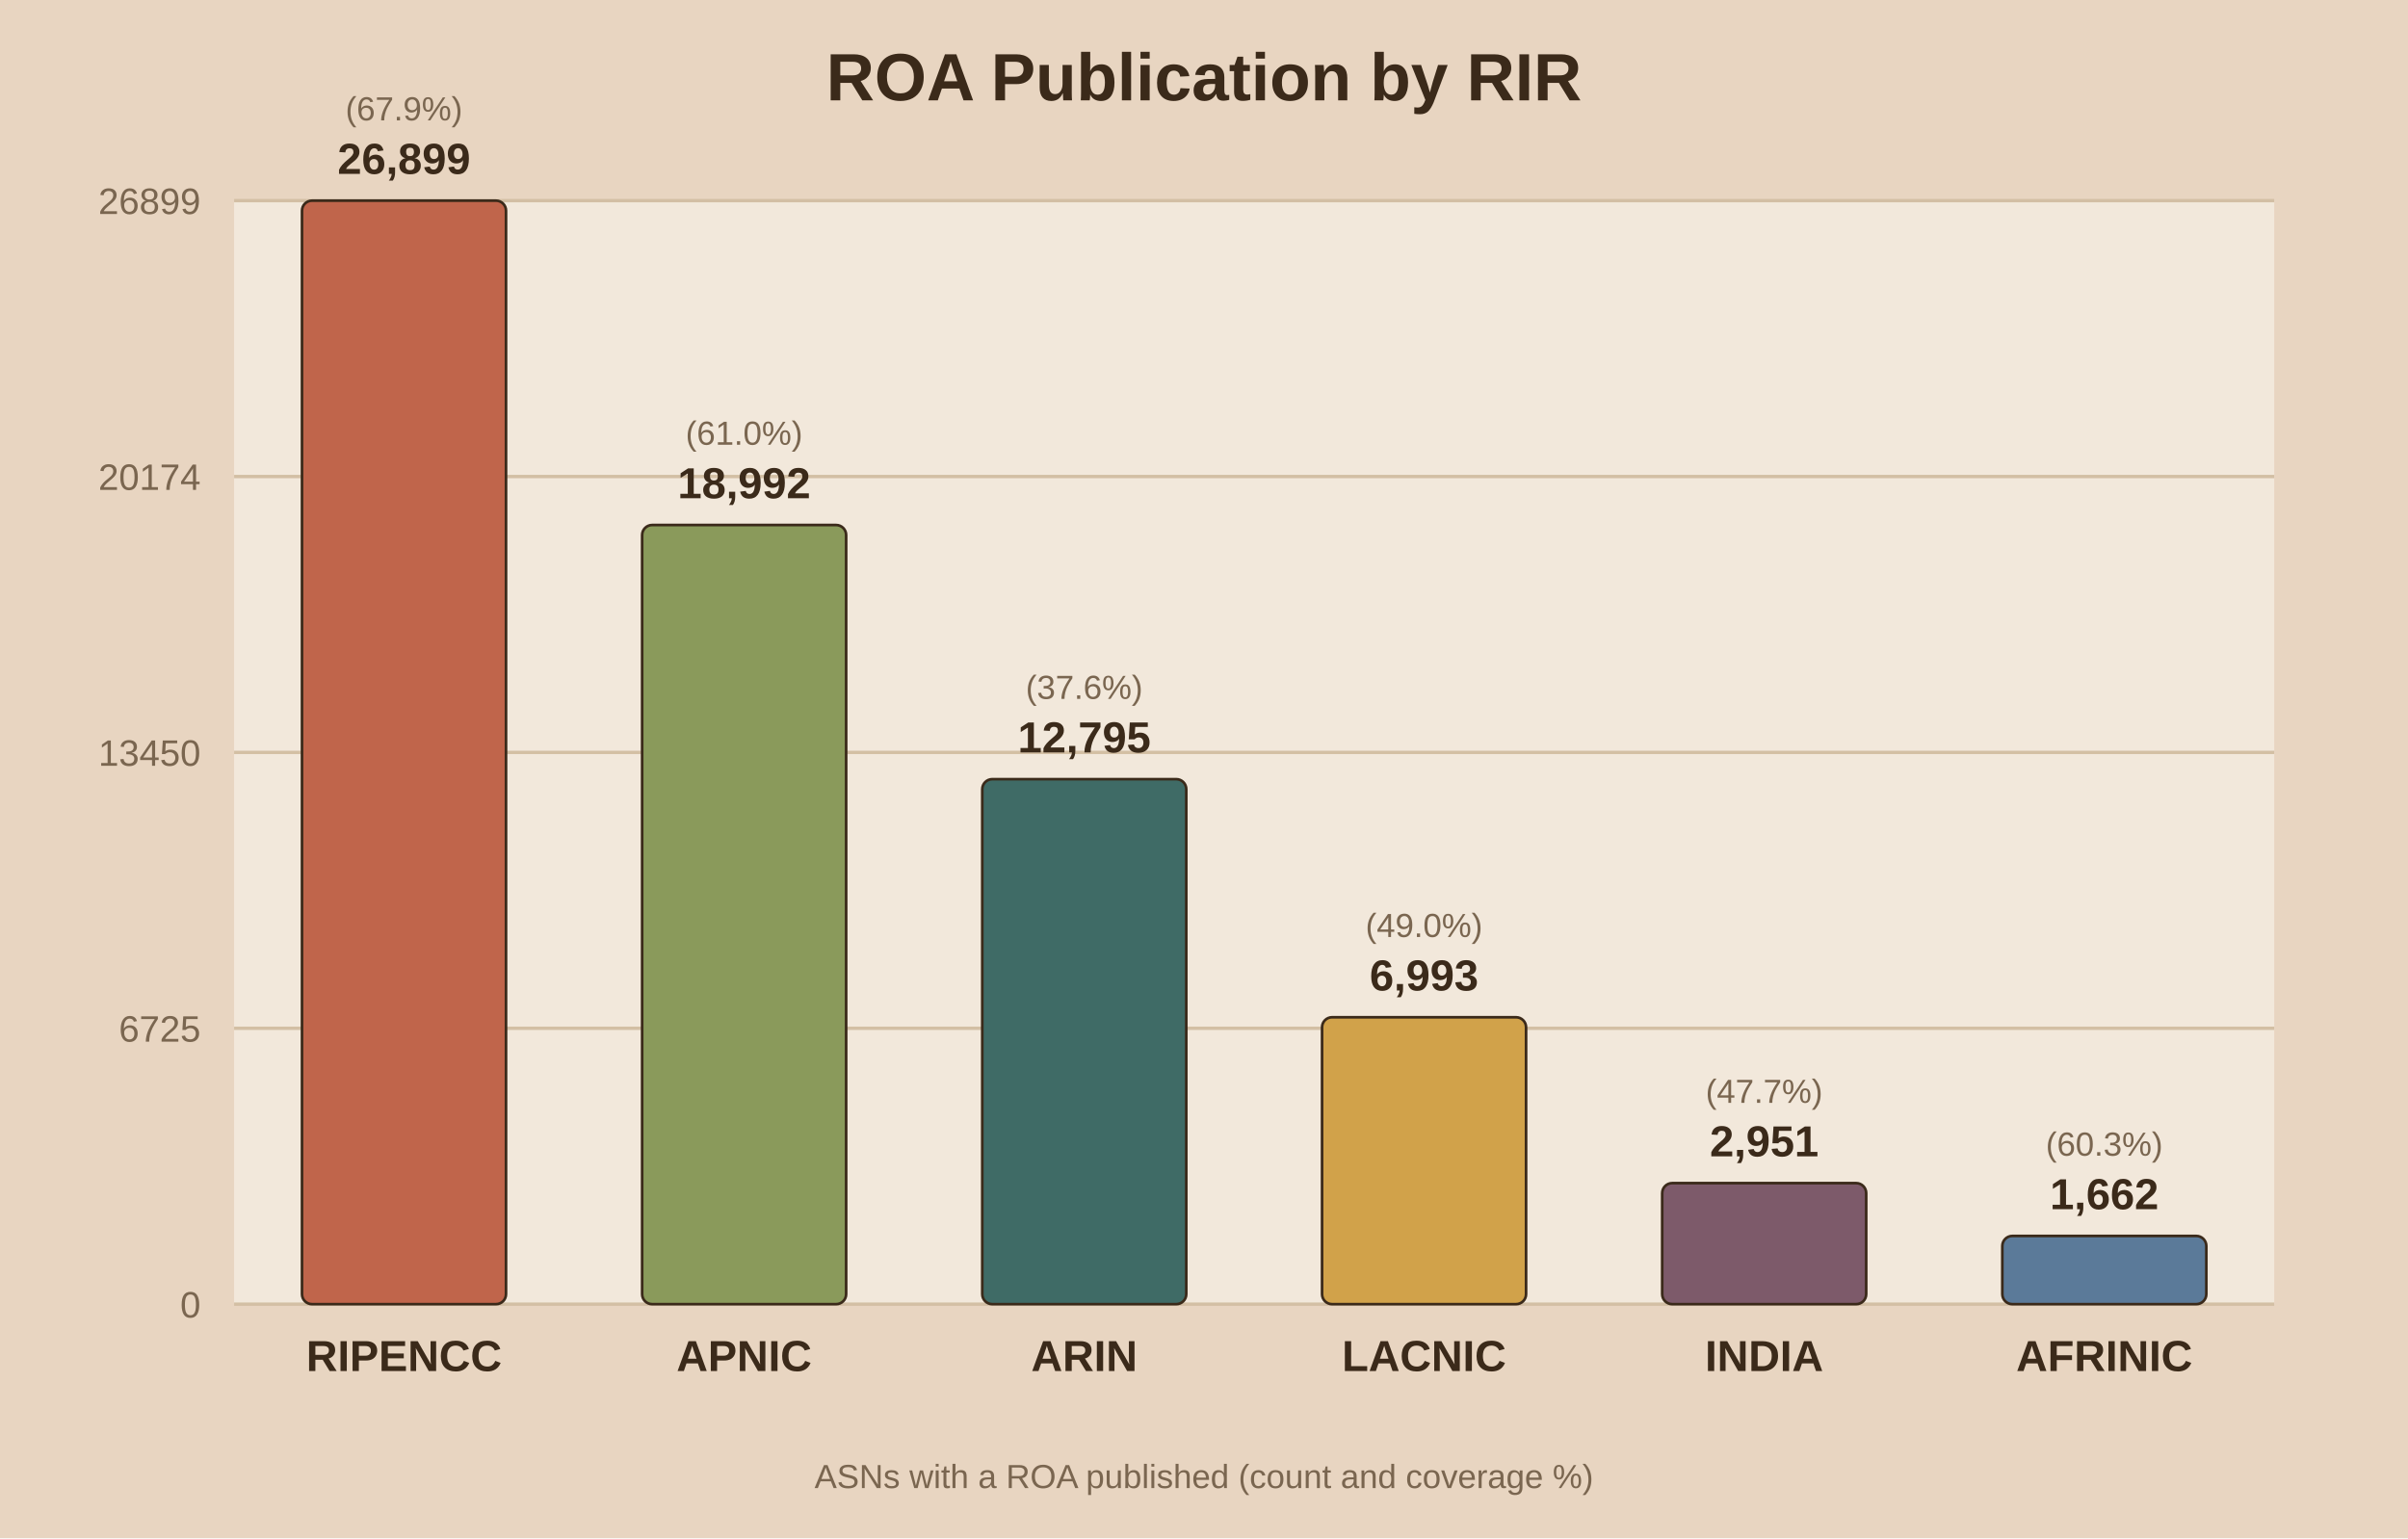
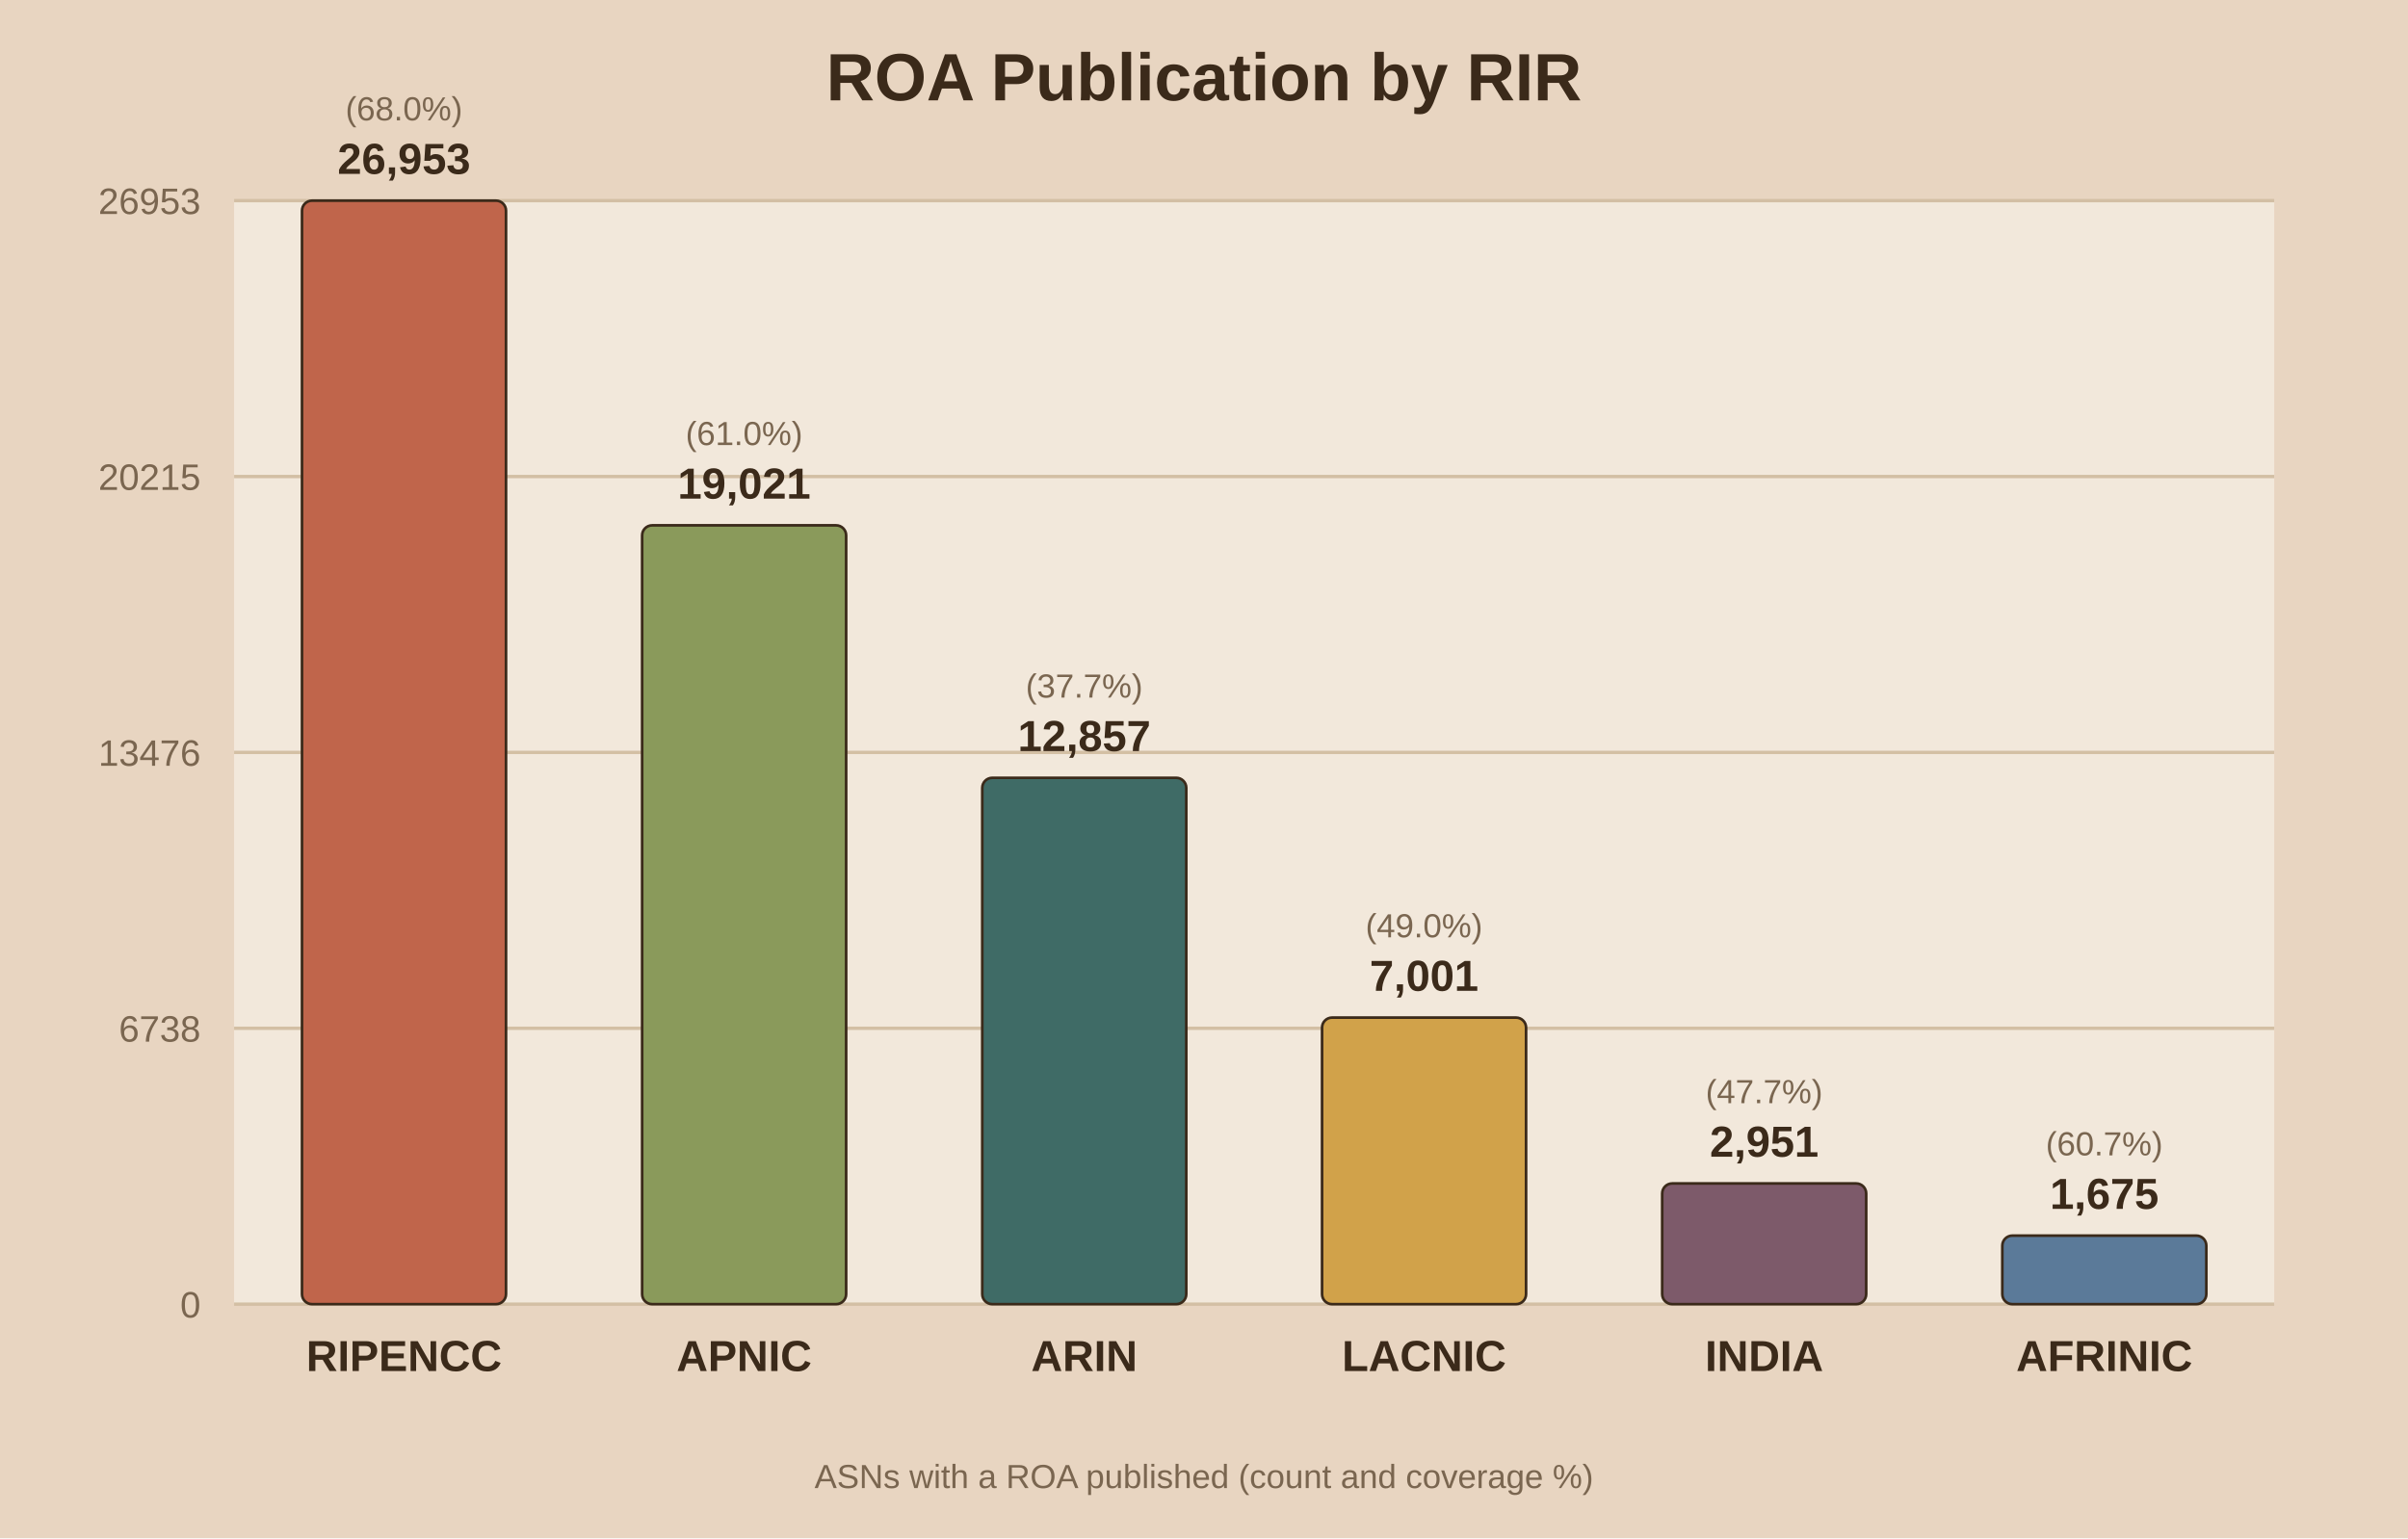
<svg xmlns="http://www.w3.org/2000/svg" viewBox="0 0 720 460">
  <rect width="720" height="460" fill="#e8d5c1" />
  <rect x="70" y="60" width="610" height="330" fill="#f2e8db" />
  <text x="360.0" y="30" text-anchor="middle" font-family="Arial" font-size="20" font-weight="bold" fill="#3b2a1a">ROA Publication by RIR</text>
  <line x1="70" y1="390.0" x2="680" y2="390.0" stroke="#d3bfa4" stroke-width="1" />
  <text x="60" y="394.0" text-anchor="end" font-family="Arial" font-size="11" fill="#7a6650">0</text>
  <line x1="70" y1="307.5" x2="680" y2="307.5" stroke="#d3bfa4" stroke-width="1" />
-   <text x="60" y="311.5" text-anchor="end" font-family="Arial" font-size="11" fill="#7a6650">6725</text>
+   <text x="60" y="311.5" text-anchor="end" font-family="Arial" font-size="11" fill="#7a6650">6738</text>
  <line x1="70" y1="225.0" x2="680" y2="225.0" stroke="#d3bfa4" stroke-width="1" />
-   <text x="60" y="229.0" text-anchor="end" font-family="Arial" font-size="11" fill="#7a6650">13450</text>
+   <text x="60" y="229.0" text-anchor="end" font-family="Arial" font-size="11" fill="#7a6650">13476</text>
  <line x1="70" y1="142.5" x2="680" y2="142.5" stroke="#d3bfa4" stroke-width="1" />
-   <text x="60" y="146.5" text-anchor="end" font-family="Arial" font-size="11" fill="#7a6650">20174</text>
+   <text x="60" y="146.5" text-anchor="end" font-family="Arial" font-size="11" fill="#7a6650">20215</text>
  <line x1="70" y1="60.0" x2="680" y2="60.0" stroke="#d3bfa4" stroke-width="1" />
-   <text x="60" y="64.0" text-anchor="end" font-family="Arial" font-size="11" fill="#7a6650">26899</text>
+   <text x="60" y="64.0" text-anchor="end" font-family="Arial" font-size="11" fill="#7a6650">26953</text>
  <rect x="90.3" y="60.0" width="61.0" height="330.0" fill="#c0654b" stroke="#3b2a1a" stroke-width="0.8" rx="3" />
-   <text x="120.8" y="52.0" text-anchor="middle" font-family="Arial" font-size="13" font-weight="bold" fill="#3b2a1a">26,899</text>
-   <text x="120.8" y="36.0" text-anchor="middle" font-family="Arial" font-size="10" fill="#7a6650">(67.9%)</text>
+   <text x="120.8" y="52.0" text-anchor="middle" font-family="Arial" font-size="13" font-weight="bold" fill="#3b2a1a">26,953</text>
+   <text x="120.8" y="36.0" text-anchor="middle" font-family="Arial" font-size="10" fill="#7a6650">(68.0%)</text>
  <text x="120.8" y="410.0" text-anchor="middle" font-family="Arial" font-size="13" font-weight="bold" fill="#3b2a1a">RIPENCC</text>
-   <rect x="192.0" y="157.0" width="61.0" height="233.0" fill="#8a9a5b" stroke="#3b2a1a" stroke-width="0.8" rx="3" />
-   <text x="222.5" y="149.0" text-anchor="middle" font-family="Arial" font-size="13" font-weight="bold" fill="#3b2a1a">18,992</text>
-   <text x="222.5" y="133.0" text-anchor="middle" font-family="Arial" font-size="10" fill="#7a6650">(61.0%)</text>
+   <rect x="192.0" y="157.1" width="61.0" height="232.9" fill="#8a9a5b" stroke="#3b2a1a" stroke-width="0.8" rx="3" />
+   <text x="222.5" y="149.1" text-anchor="middle" font-family="Arial" font-size="13" font-weight="bold" fill="#3b2a1a">19,021</text>
+   <text x="222.5" y="133.1" text-anchor="middle" font-family="Arial" font-size="10" fill="#7a6650">(61.0%)</text>
  <text x="222.5" y="410.0" text-anchor="middle" font-family="Arial" font-size="13" font-weight="bold" fill="#3b2a1a">APNIC</text>
-   <rect x="293.7" y="233.0" width="61.0" height="157.0" fill="#3f6b66" stroke="#3b2a1a" stroke-width="0.8" rx="3" />
-   <text x="324.2" y="225.0" text-anchor="middle" font-family="Arial" font-size="13" font-weight="bold" fill="#3b2a1a">12,795</text>
-   <text x="324.2" y="209.0" text-anchor="middle" font-family="Arial" font-size="10" fill="#7a6650">(37.6%)</text>
+   <rect x="293.7" y="232.6" width="61.0" height="157.4" fill="#3f6b66" stroke="#3b2a1a" stroke-width="0.8" rx="3" />
+   <text x="324.2" y="224.6" text-anchor="middle" font-family="Arial" font-size="13" font-weight="bold" fill="#3b2a1a">12,857</text>
+   <text x="324.2" y="208.6" text-anchor="middle" font-family="Arial" font-size="10" fill="#7a6650">(37.7%)</text>
  <text x="324.2" y="410.0" text-anchor="middle" font-family="Arial" font-size="13" font-weight="bold" fill="#3b2a1a">ARIN</text>
-   <rect x="395.3" y="304.2" width="61.0" height="85.8" fill="#d1a24a" stroke="#3b2a1a" stroke-width="0.8" rx="3" />
-   <text x="425.8" y="296.2" text-anchor="middle" font-family="Arial" font-size="13" font-weight="bold" fill="#3b2a1a">6,993</text>
-   <text x="425.8" y="280.2" text-anchor="middle" font-family="Arial" font-size="10" fill="#7a6650">(49.0%)</text>
+   <rect x="395.3" y="304.3" width="61.0" height="85.7" fill="#d1a24a" stroke="#3b2a1a" stroke-width="0.8" rx="3" />
+   <text x="425.8" y="296.3" text-anchor="middle" font-family="Arial" font-size="13" font-weight="bold" fill="#3b2a1a">7,001</text>
+   <text x="425.8" y="280.3" text-anchor="middle" font-family="Arial" font-size="10" fill="#7a6650">(49.0%)</text>
  <text x="425.8" y="410.0" text-anchor="middle" font-family="Arial" font-size="13" font-weight="bold" fill="#3b2a1a">LACNIC</text>
-   <rect x="497.0" y="353.8" width="61.0" height="36.2" fill="#7d5a6a" stroke="#3b2a1a" stroke-width="0.8" rx="3" />
-   <text x="527.5" y="345.8" text-anchor="middle" font-family="Arial" font-size="13" font-weight="bold" fill="#3b2a1a">2,951</text>
-   <text x="527.5" y="329.8" text-anchor="middle" font-family="Arial" font-size="10" fill="#7a6650">(47.7%)</text>
+   <rect x="497.0" y="353.9" width="61.0" height="36.1" fill="#7d5a6a" stroke="#3b2a1a" stroke-width="0.8" rx="3" />
+   <text x="527.5" y="345.9" text-anchor="middle" font-family="Arial" font-size="13" font-weight="bold" fill="#3b2a1a">2,951</text>
+   <text x="527.5" y="329.9" text-anchor="middle" font-family="Arial" font-size="10" fill="#7a6650">(47.7%)</text>
  <text x="527.5" y="410.0" text-anchor="middle" font-family="Arial" font-size="13" font-weight="bold" fill="#3b2a1a">INDIA</text>
-   <rect x="598.7" y="369.6" width="61.0" height="20.4" fill="#5b7a99" stroke="#3b2a1a" stroke-width="0.8" rx="3" />
-   <text x="629.2" y="361.6" text-anchor="middle" font-family="Arial" font-size="13" font-weight="bold" fill="#3b2a1a">1,662</text>
-   <text x="629.2" y="345.6" text-anchor="middle" font-family="Arial" font-size="10" fill="#7a6650">(60.3%)</text>
+   <rect x="598.7" y="369.5" width="61.0" height="20.5" fill="#5b7a99" stroke="#3b2a1a" stroke-width="0.8" rx="3" />
+   <text x="629.2" y="361.5" text-anchor="middle" font-family="Arial" font-size="13" font-weight="bold" fill="#3b2a1a">1,675</text>
+   <text x="629.2" y="345.5" text-anchor="middle" font-family="Arial" font-size="10" fill="#7a6650">(60.7%)</text>
  <text x="629.2" y="410.0" text-anchor="middle" font-family="Arial" font-size="13" font-weight="bold" fill="#3b2a1a">AFRINIC</text>
  <text x="360.0" y="445" text-anchor="middle" font-family="Arial" font-size="10" fill="#7a6650">ASNs with a ROA published (count and coverage %)</text>
</svg>
